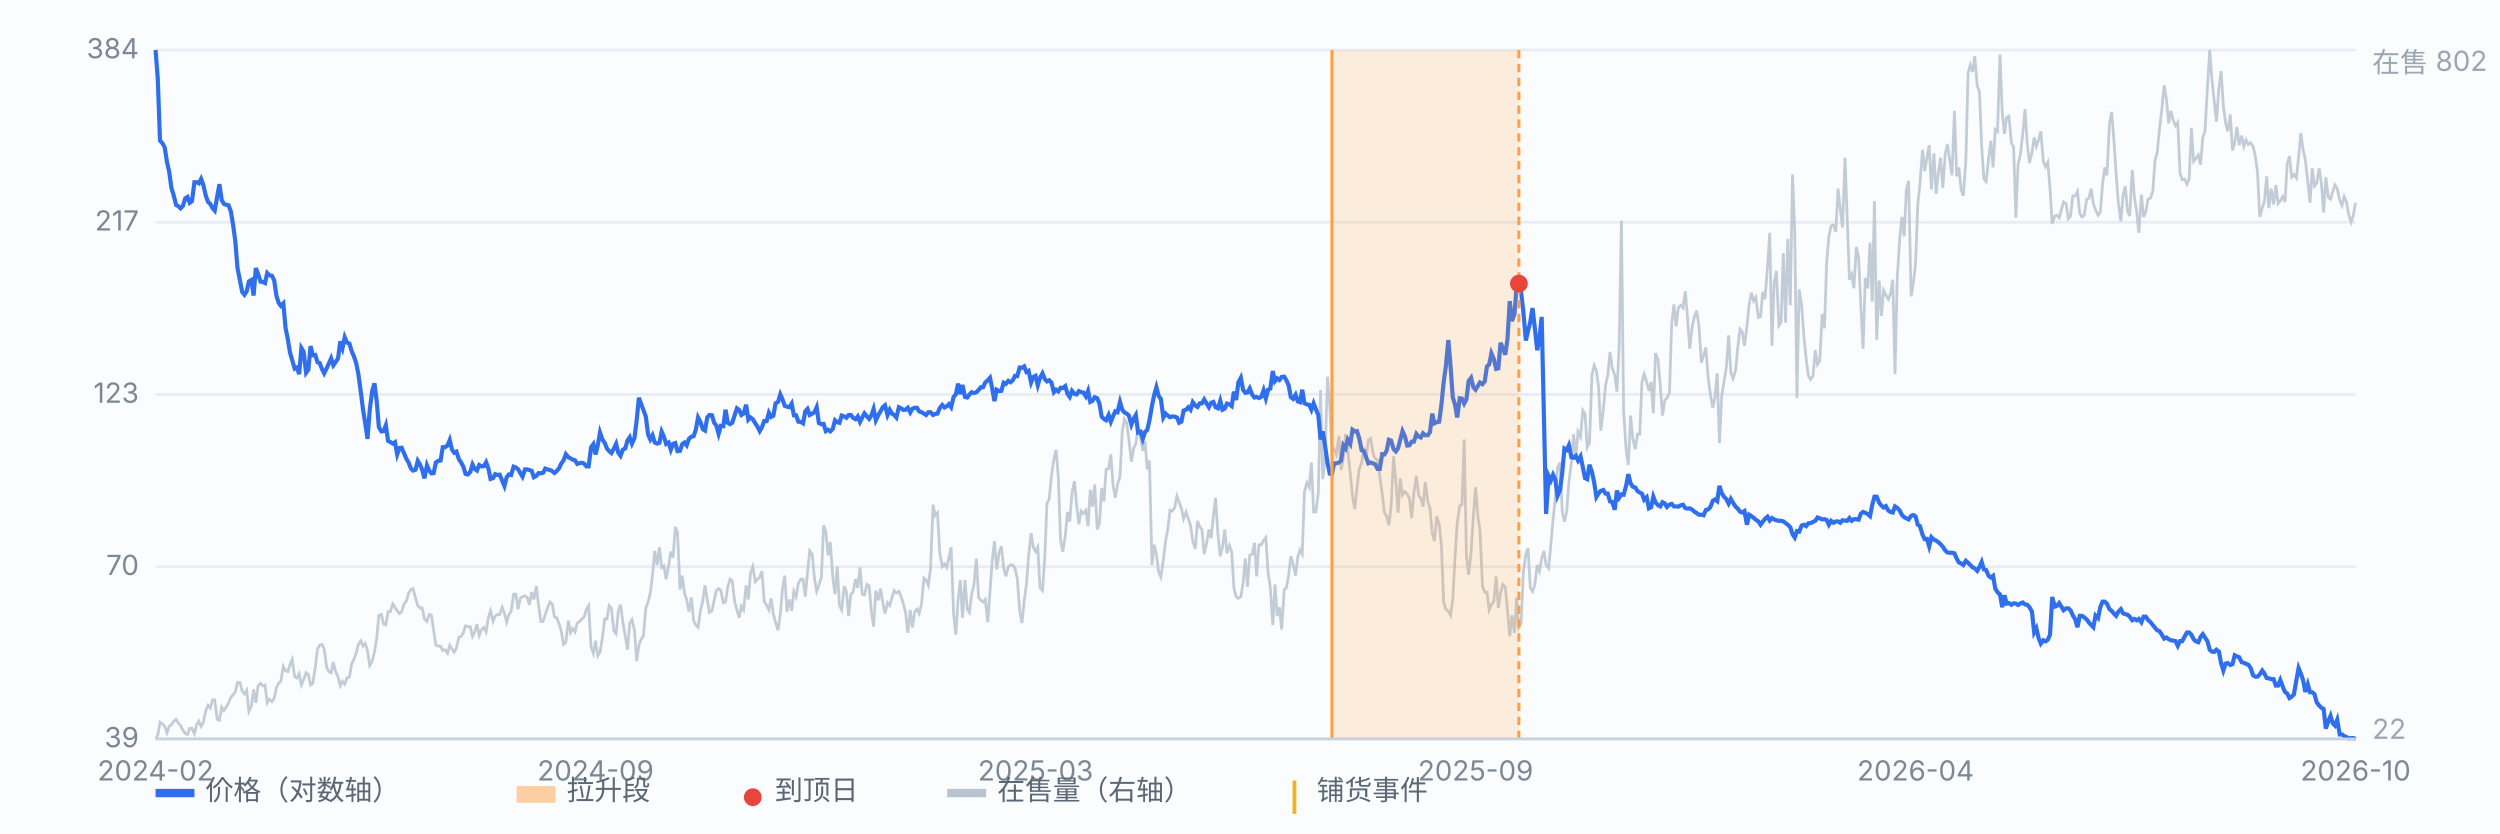
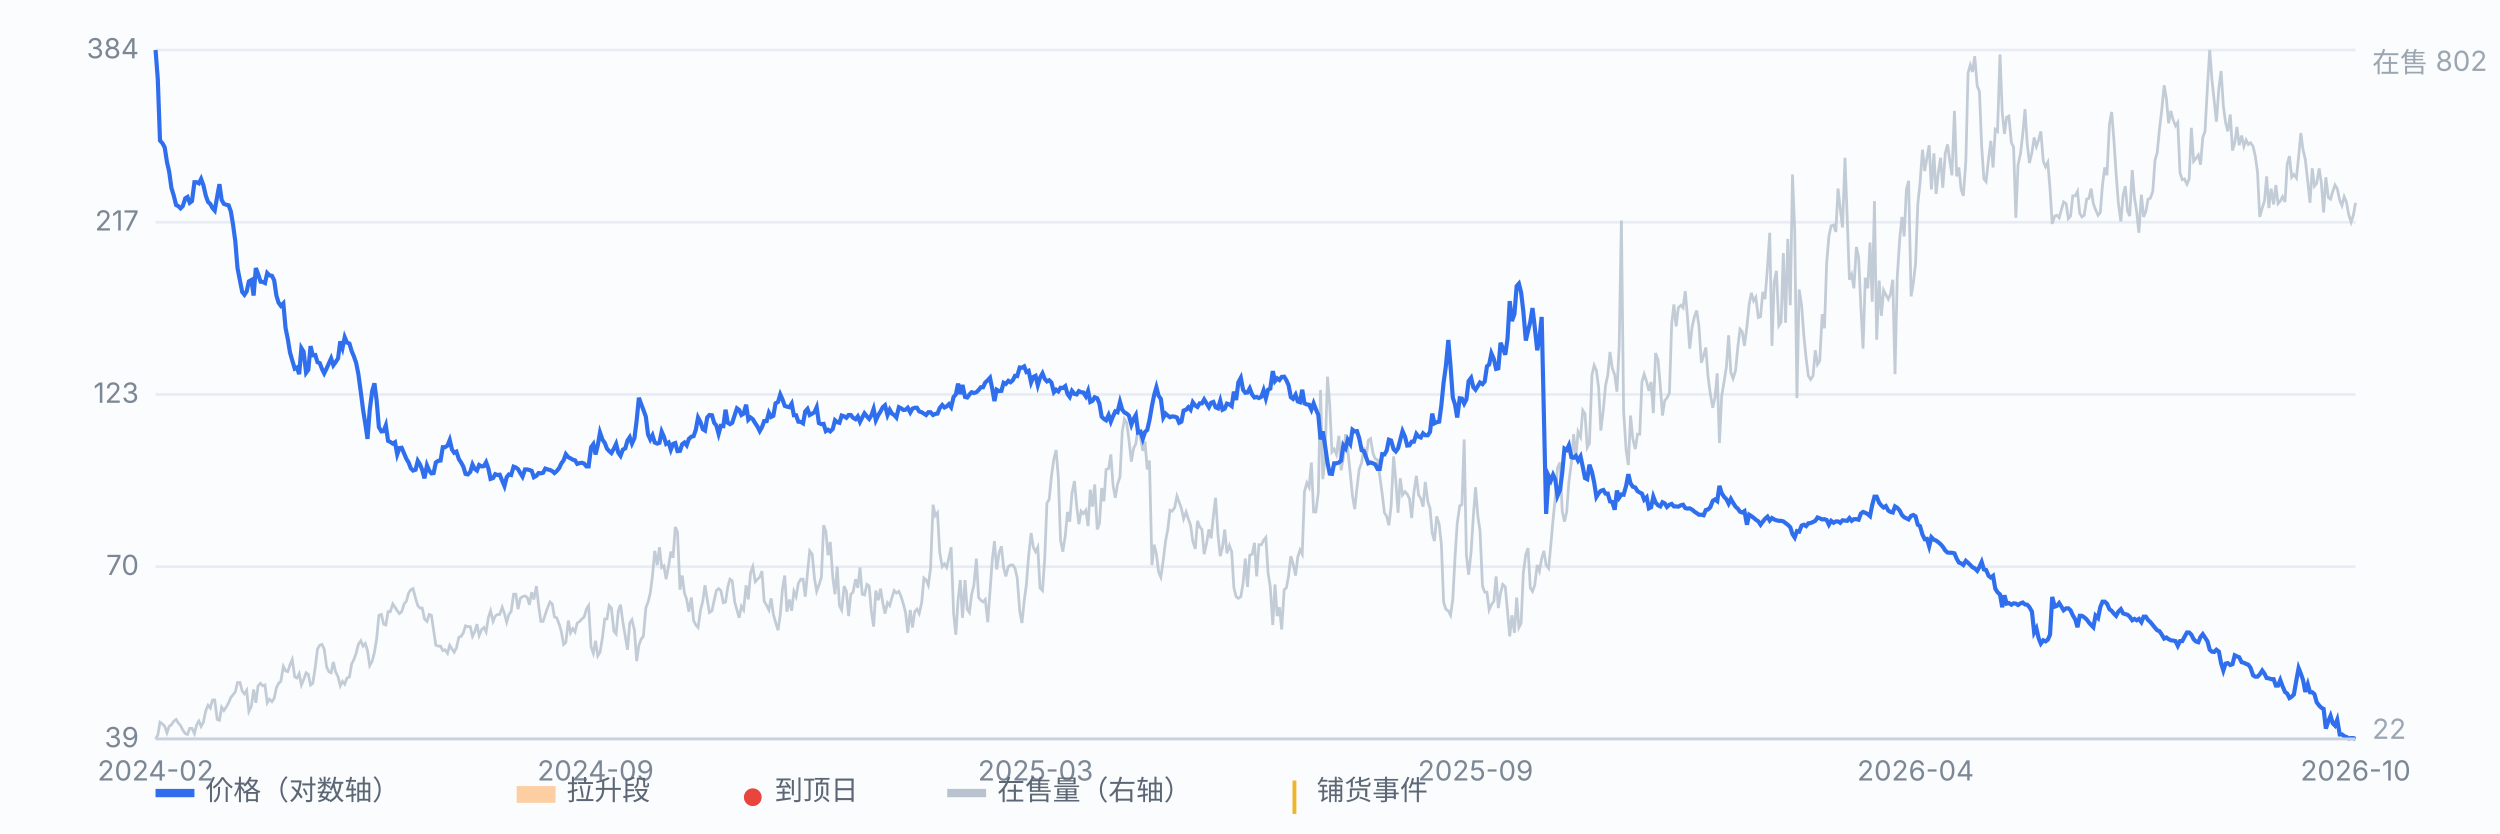
<svg xmlns="http://www.w3.org/2000/svg" viewBox="0 0 900 300" preserveAspectRatio="xMidYMid meet" style="width:100%;max-width:900px;height:auto;display:block" font-family="-apple-system,Segoe UI,Microsoft YaHei,sans-serif" font-size="10">
  <rect x="0" y="0" width="900" height="300" fill="#fbfcfe" />
  <line x1="56" y1="266.0" x2="848" y2="266.0" stroke="#e8edf5" stroke-width="1" />
  <text x="50" y="269.0" text-anchor="end" fill="#7b8794">39</text>
  <line x1="56" y1="204.0" x2="848" y2="204.0" stroke="#e8edf5" stroke-width="1" />
  <text x="50" y="207.0" text-anchor="end" fill="#7b8794">70</text>
  <line x1="56" y1="142.0" x2="848" y2="142.0" stroke="#e8edf5" stroke-width="1" />
  <text x="50" y="145.0" text-anchor="end" fill="#7b8794">123</text>
  <line x1="56" y1="80.0" x2="848" y2="80.0" stroke="#e8edf5" stroke-width="1" />
  <text x="50" y="83.0" text-anchor="end" fill="#7b8794">217</text>
  <line x1="56" y1="18.0" x2="848" y2="18.0" stroke="#e8edf5" stroke-width="1" />
  <text x="50" y="21.0" text-anchor="end" fill="#7b8794">384</text>
  <path d="M56.0 266.0 L56.8 264.7 L57.6 260.0 L58.5 260.6 L59.3 261.5 L60.1 263.8 L60.9 261.5 L61.7 260.9 L62.6 259.6 L63.4 259.0 L64.2 260.3 L65.0 261.2 L65.8 262.8 L66.7 264.1 L67.5 264.4 L68.3 262.2 L69.1 262.2 L70.0 264.1 L70.8 260.9 L71.6 259.6 L72.4 261.5 L73.2 260.0 L74.1 255.8 L74.9 253.9 L75.7 254.9 L76.5 252.0 L77.3 252.0 L78.2 259.0 L79.0 259.3 L79.8 254.6 L80.6 255.8 L81.4 254.6 L82.3 253.0 L83.1 251.1 L83.9 250.1 L84.7 249.1 L85.5 245.7 L86.4 245.7 L87.2 248.8 L88.0 249.8 L88.8 248.5 L89.6 256.1 L90.5 254.2 L91.3 248.2 L92.1 253.0 L92.9 246.9 L93.8 246.0 L94.6 246.9 L95.4 246.6 L96.2 253.0 L97.0 251.7 L97.9 252.6 L98.7 251.4 L99.5 247.6 L100.3 246.0 L101.1 245.3 L102.0 239.9 L102.8 241.5 L103.6 241.8 L104.4 239.3 L105.2 237.4 L106.1 243.7 L106.9 244.1 L107.7 242.5 L108.5 246.6 L109.3 244.7 L110.2 242.2 L111.0 242.8 L111.8 246.6 L112.6 246.0 L113.5 240.2 L114.3 233.6 L115.1 232.3 L115.9 232.0 L116.7 233.6 L117.6 240.2 L118.4 241.8 L119.2 242.2 L120.0 238.3 L120.8 241.8 L121.7 243.7 L122.5 246.9 L123.3 245.3 L124.1 246.3 L124.9 244.1 L125.8 243.7 L126.6 239.0 L127.4 237.4 L128.2 235.2 L129.0 232.0 L129.9 230.7 L130.7 232.6 L131.5 231.7 L132.3 234.2 L133.1 239.6 L134.0 238.0 L134.8 234.8 L135.6 229.8 L136.4 221.5 L137.3 221.2 L138.1 224.7 L138.9 225.0 L139.7 220.2 L140.5 220.2 L141.4 217.4 L142.2 218.6 L143.0 219.9 L143.8 220.9 L144.6 220.2 L145.5 217.4 L146.3 216.4 L147.1 213.5 L147.9 212.3 L148.7 211.9 L149.6 215.4 L150.4 218.0 L151.2 218.9 L152.0 218.9 L152.8 222.8 L153.7 223.7 L154.5 221.2 L155.3 221.5 L156.1 226.9 L156.9 232.3 L157.8 232.6 L158.6 232.6 L159.4 234.2 L160.2 233.9 L161.1 235.2 L161.9 232.3 L162.7 233.6 L163.5 234.8 L164.3 233.3 L165.2 229.4 L166.0 229.1 L166.8 227.8 L167.6 225.3 L168.4 225.6 L169.3 225.6 L170.1 229.1 L170.9 227.5 L171.7 224.7 L172.5 228.8 L173.4 226.6 L174.2 225.9 L175.0 227.5 L175.8 222.4 L176.6 219.9 L177.5 223.7 L178.3 221.8 L179.1 221.2 L179.9 221.2 L180.8 218.6 L181.6 220.9 L182.4 224.0 L183.2 221.2 L184.0 220.2 L184.9 213.9 L185.7 213.9 L186.5 219.3 L187.3 215.4 L188.1 214.8 L189.0 214.5 L189.8 215.1 L190.6 217.7 L191.4 213.2 L192.2 215.8 L193.1 211.0 L193.9 218.0 L194.7 223.7 L195.5 223.7 L196.3 221.2 L197.2 218.6 L198.0 216.7 L198.8 217.4 L199.6 222.1 L200.4 222.4 L201.3 224.7 L202.1 227.5 L202.9 232.0 L203.7 231.3 L204.6 223.4 L205.4 227.8 L206.2 226.3 L207.0 227.5 L207.8 224.3 L208.7 223.7 L209.5 222.8 L210.3 222.1 L211.1 219.3 L211.9 218.0 L212.8 232.9 L213.6 235.2 L214.4 230.7 L215.2 236.1 L216.0 234.8 L216.9 229.4 L217.7 222.8 L218.5 222.8 L219.3 218.0 L220.1 218.9 L221.0 227.2 L221.8 228.2 L222.6 219.9 L223.4 217.7 L224.2 223.7 L225.1 229.1 L225.9 233.9 L226.7 224.3 L227.5 223.1 L228.4 226.9 L229.2 238.0 L230.0 232.3 L230.8 230.1 L231.6 229.1 L232.5 218.9 L233.3 216.7 L234.1 213.5 L234.9 207.2 L235.7 198.3 L236.6 203.4 L237.4 197.0 L238.2 204.3 L239.0 203.7 L239.8 208.5 L240.7 203.7 L241.5 198.6 L242.3 200.8 L243.1 189.7 L243.9 191.6 L244.8 212.3 L245.6 207.2 L246.4 213.5 L247.2 215.8 L248.0 220.2 L248.9 215.1 L249.7 223.4 L250.5 225.0 L251.3 225.9 L252.2 219.6 L253.0 216.4 L253.8 210.7 L254.6 215.8 L255.4 220.5 L256.3 219.9 L257.1 216.1 L257.9 212.6 L258.7 211.9 L259.5 212.6 L260.4 217.0 L261.2 216.7 L262.0 211.3 L262.8 208.5 L263.6 209.1 L264.5 216.7 L265.3 219.6 L266.1 222.4 L266.9 218.3 L267.7 219.6 L268.6 210.7 L269.4 215.8 L270.2 206.2 L271.0 204.0 L271.9 209.4 L272.7 208.5 L273.5 207.8 L274.3 205.6 L275.1 216.4 L276.0 218.0 L276.8 219.6 L277.6 215.4 L278.4 221.2 L279.2 224.0 L280.1 226.9 L280.9 221.2 L281.7 211.9 L282.5 207.2 L283.3 220.2 L284.2 215.8 L285.0 219.9 L285.8 212.9 L286.6 214.8 L287.4 210.0 L288.3 208.5 L289.1 208.5 L289.9 214.8 L290.7 206.2 L291.5 198.3 L292.4 199.5 L293.2 208.1 L294.0 212.9 L294.8 210.7 L295.7 207.8 L296.5 189.1 L297.3 191.3 L298.1 199.9 L298.9 195.1 L299.8 207.8 L300.6 213.9 L301.4 204.0 L302.2 218.0 L303.0 219.6 L303.9 211.0 L304.7 212.9 L305.5 221.8 L306.3 213.9 L307.1 213.2 L308.0 208.5 L308.8 211.6 L309.6 204.3 L310.4 213.9 L311.2 214.2 L312.1 210.4 L312.9 211.0 L313.7 220.2 L314.5 225.6 L315.3 212.6 L316.2 216.1 L317.0 211.9 L317.8 217.0 L318.6 220.9 L319.5 217.0 L320.3 218.0 L321.1 215.1 L321.9 212.6 L322.7 213.5 L323.6 212.9 L324.4 214.8 L325.2 217.4 L326.0 220.5 L326.8 227.8 L327.7 219.6 L328.5 225.9 L329.3 220.2 L330.1 219.3 L330.9 220.9 L331.8 217.0 L332.6 208.1 L333.4 208.8 L334.2 210.7 L335.0 204.6 L335.9 181.7 L336.7 185.6 L337.5 184.6 L338.3 198.9 L339.2 204.0 L340.0 203.0 L340.8 204.3 L341.6 200.8 L342.4 197.0 L343.3 220.9 L344.1 228.5 L344.9 216.1 L345.7 208.8 L346.5 222.4 L347.4 208.8 L348.2 219.3 L349.0 220.5 L349.8 213.9 L350.6 210.7 L351.5 201.1 L352.3 215.1 L353.1 216.1 L353.9 216.7 L354.7 215.8 L355.6 224.0 L356.4 212.9 L357.2 201.8 L358.0 194.8 L358.8 205.0 L359.7 198.9 L360.5 196.7 L361.3 204.3 L362.1 207.5 L363.0 204.0 L363.8 203.4 L364.6 203.4 L365.4 204.6 L366.2 208.1 L367.1 219.9 L367.9 224.3 L368.7 216.4 L369.5 210.4 L370.3 200.2 L371.2 191.9 L372.0 197.0 L372.8 198.6 L373.6 197.0 L374.4 211.6 L375.3 212.6 L376.1 201.1 L376.9 181.1 L377.7 179.8 L378.5 171.6 L379.4 165.2 L380.2 162.0 L381.0 171.9 L381.8 194.5 L382.6 198.6 L383.5 192.9 L384.3 184.3 L385.1 187.8 L385.9 177.6 L386.8 173.2 L387.6 182.1 L388.4 188.7 L389.2 184.0 L390.0 184.9 L390.9 183.7 L391.7 189.4 L392.5 176.3 L393.3 182.4 L394.1 174.4 L395.0 190.6 L395.8 188.4 L396.6 175.7 L397.4 180.5 L398.2 169.0 L399.1 168.7 L399.9 163.6 L400.7 174.7 L401.5 179.2 L402.3 174.4 L403.2 171.6 L404.0 155.4 L404.8 150.9 L405.6 152.2 L406.4 158.2 L407.3 166.2 L408.1 161.4 L408.9 159.8 L409.7 153.8 L410.6 157.6 L411.4 162.3 L412.2 158.9 L413.0 169.0 L413.8 165.8 L414.7 203.4 L415.5 196.1 L416.3 199.5 L417.1 205.9 L417.9 207.8 L418.8 201.5 L419.6 194.8 L420.4 190.6 L421.2 183.7 L422.0 184.0 L422.9 182.7 L423.7 178.6 L424.5 180.8 L425.3 183.0 L426.1 186.8 L427.0 184.3 L427.8 186.8 L428.6 189.1 L429.4 194.8 L430.3 197.6 L431.1 187.5 L431.9 189.7 L432.7 190.6 L433.5 199.5 L434.4 195.4 L435.2 190.6 L436.0 193.8 L436.8 185.9 L437.6 179.2 L438.5 192.9 L439.3 200.2 L440.1 197.0 L440.9 190.6 L441.7 199.2 L442.6 196.4 L443.4 198.6 L444.2 211.6 L445.0 214.8 L445.8 215.4 L446.7 214.8 L447.5 210.0 L448.3 201.1 L449.1 211.3 L449.9 199.9 L450.8 199.5 L451.6 195.4 L452.4 207.5 L453.2 196.1 L454.1 196.1 L454.9 194.5 L455.7 193.5 L456.5 206.2 L457.3 211.3 L458.2 225.0 L459.0 210.4 L459.8 221.8 L460.6 218.6 L461.4 226.6 L462.3 212.3 L463.1 211.6 L463.9 207.2 L464.7 200.2 L465.5 203.0 L466.4 207.2 L467.2 200.5 L468.0 198.0 L468.8 199.5 L469.6 177.0 L470.5 173.8 L471.3 175.4 L472.1 166.5 L472.9 184.3 L473.7 184.3 L474.6 177.3 L475.4 140.4 L476.2 172.5 L477.0 165.2 L477.9 135.6 L478.7 145.8 L479.5 162.7 L480.3 161.7 L481.1 163.6 L482.0 156.9 L482.8 169.3 L483.6 164.9 L484.4 156.3 L485.2 162.0 L486.1 170.6 L486.9 178.6 L487.7 183.3 L488.5 175.7 L489.3 169.0 L490.2 166.5 L491.0 161.1 L491.8 165.2 L492.6 158.5 L493.4 157.9 L494.3 163.3 L495.1 165.2 L495.9 165.5 L496.7 171.3 L497.6 177.9 L498.4 184.6 L499.2 185.9 L500.0 189.1 L500.8 182.1 L501.7 164.3 L502.5 173.2 L503.3 184.6 L504.1 172.2 L504.9 178.2 L505.8 177.0 L506.6 177.9 L507.4 179.5 L508.2 186.5 L509.0 177.3 L509.9 171.3 L510.7 178.2 L511.5 179.5 L512.3 182.4 L513.1 173.5 L514.0 180.5 L514.8 183.0 L515.6 191.9 L516.4 194.8 L517.2 185.9 L518.1 188.7 L518.9 196.1 L519.7 216.7 L520.5 219.3 L521.4 219.9 L522.2 221.5 L523.0 215.8 L523.8 200.8 L524.6 188.4 L525.5 182.1 L526.3 181.7 L527.1 158.2 L527.9 199.9 L528.7 206.9 L529.6 198.6 L530.4 185.9 L531.2 175.4 L532.0 185.6 L532.8 191.0 L533.7 211.0 L534.5 213.2 L535.3 213.2 L536.1 219.6 L536.9 217.7 L537.8 216.4 L538.6 207.5 L539.4 218.9 L540.2 213.5 L541.0 210.4 L541.9 211.3 L542.7 219.9 L543.5 229.1 L544.3 221.5 L545.2 227.8 L546.0 215.1 L546.8 225.9 L547.6 224.3 L548.4 206.2 L549.3 199.5 L550.1 197.3 L550.9 211.6 L551.7 212.9 L552.5 210.7 L553.4 203.4 L554.2 205.6 L555.0 201.1 L555.8 198.3 L556.6 203.4 L557.5 204.6 L558.3 196.1 L559.1 187.1 L559.9 179.2 L560.7 168.4 L561.6 166.5 L562.4 184.0 L563.2 187.8 L564.0 184.3 L564.8 173.5 L565.7 166.5 L566.5 156.3 L567.3 164.6 L568.1 155.4 L569.0 157.3 L569.8 147.7 L570.6 149.0 L571.4 161.1 L572.2 159.5 L573.1 135.0 L573.9 131.5 L574.7 133.4 L575.5 139.5 L576.3 155.0 L577.2 147.4 L578.0 138.8 L578.8 135.0 L579.6 126.7 L580.4 132.5 L581.3 135.0 L582.1 141.0 L582.9 124.5 L583.7 79.4 L584.5 148.0 L585.4 162.0 L586.2 167.4 L587.0 149.6 L587.8 157.9 L588.7 161.7 L589.5 156.3 L590.3 156.3 L591.1 137.5 L591.9 134.7 L592.8 137.5 L593.6 140.7 L594.4 137.5 L595.2 148.7 L596.0 127.1 L596.9 129.6 L597.7 138.8 L598.5 149.6 L599.3 144.2 L600.1 143.3 L601.0 141.4 L601.8 116.6 L602.6 109.6 L603.4 117.5 L604.2 110.8 L605.1 109.9 L605.9 110.8 L606.7 104.8 L607.5 114.3 L608.3 125.5 L609.2 117.5 L610.0 114.0 L610.8 111.8 L611.6 117.2 L612.5 130.6 L613.3 128.0 L614.1 125.1 L614.9 135.6 L615.7 141.7 L616.6 146.8 L617.4 143.0 L618.2 134.4 L619.0 159.5 L619.8 142.6 L620.7 137.2 L621.5 132.1 L622.3 120.7 L623.1 134.1 L623.9 136.3 L624.8 133.4 L625.6 125.1 L626.4 118.5 L627.2 119.4 L628.0 124.5 L628.9 117.5 L629.7 109.6 L630.5 105.4 L631.3 108.3 L632.1 107.0 L633.0 114.3 L633.8 114.0 L634.6 105.1 L635.4 107.7 L636.3 96.2 L637.1 83.8 L637.9 124.5 L638.7 101.6 L639.5 97.5 L640.4 117.2 L641.2 115.9 L642.0 91.1 L642.8 116.2 L643.6 86.0 L644.5 109.9 L645.3 62.8 L646.1 83.2 L646.9 143.3 L647.7 104.2 L648.6 110.2 L649.4 121.0 L650.2 129.0 L651.0 135.3 L651.8 136.6 L652.7 135.3 L653.5 126.1 L654.3 131.2 L655.1 129.9 L656.0 113.1 L656.8 118.2 L657.6 94.6 L658.4 85.1 L659.2 81.3 L660.1 81.0 L660.9 83.5 L661.7 67.9 L662.5 75.2 L663.3 81.9 L664.2 56.8 L665.0 78.7 L665.8 100.7 L666.6 98.8 L667.4 103.8 L668.3 88.9 L669.1 92.7 L669.9 110.2 L670.7 125.5 L671.5 100.0 L672.4 103.8 L673.2 87.3 L674.0 108.6 L674.8 72.4 L675.6 122.3 L676.5 101.0 L677.3 113.7 L678.1 104.5 L678.9 106.1 L679.8 107.7 L680.6 105.8 L681.4 100.7 L682.2 134.7 L683.0 100.0 L683.9 86.0 L684.7 78.1 L685.5 85.1 L686.3 68.2 L687.1 65.1 L688.0 106.7 L688.8 101.9 L689.6 94.9 L690.4 73.6 L691.2 66.0 L692.1 53.9 L692.9 61.6 L693.7 56.8 L694.5 52.3 L695.3 68.2 L696.2 55.2 L697.0 69.8 L697.8 62.2 L698.6 56.8 L699.4 67.6 L700.3 55.2 L701.1 52.0 L701.9 57.7 L702.7 63.1 L703.6 39.9 L704.4 63.5 L705.2 60.3 L706.0 68.2 L706.8 70.5 L707.7 58.1 L708.5 26.3 L709.3 23.4 L710.1 25.9 L710.9 20.2 L711.8 31.0 L712.6 32.9 L713.4 52.7 L714.2 64.4 L715.0 65.4 L715.9 57.1 L716.7 50.7 L717.5 60.3 L718.3 46.6 L719.1 47.3 L720.0 19.6 L720.8 40.3 L721.6 48.2 L722.4 42.2 L723.2 41.8 L724.1 51.4 L724.9 53.0 L725.7 78.4 L726.5 59.3 L727.4 55.2 L728.2 48.2 L729.0 39.3 L729.8 51.7 L730.6 58.7 L731.5 54.9 L732.3 49.5 L733.1 52.7 L733.9 50.4 L734.7 47.3 L735.6 58.1 L736.4 60.0 L737.2 58.4 L738.0 67.9 L738.8 80.6 L739.7 77.8 L740.5 77.5 L741.3 78.4 L742.1 75.5 L742.9 72.7 L743.8 73.3 L744.6 78.7 L745.4 77.8 L746.2 70.5 L747.1 70.5 L747.9 68.9 L748.7 76.8 L749.5 78.1 L750.3 77.5 L751.2 71.7 L752.0 71.4 L752.8 67.9 L753.6 73.3 L754.4 75.5 L755.3 77.5 L756.1 76.5 L756.9 66.6 L757.7 60.3 L758.5 63.1 L759.4 44.7 L760.2 40.3 L761.0 50.4 L761.8 62.5 L762.6 73.0 L763.5 79.7 L764.3 70.5 L765.1 67.0 L765.9 75.9 L766.7 77.8 L767.6 61.2 L768.4 71.1 L769.2 76.2 L770.0 83.8 L770.9 70.1 L771.7 78.1 L772.5 76.2 L773.3 71.7 L774.1 71.4 L775.0 68.9 L775.8 57.7 L776.6 54.9 L777.4 46.6 L778.2 39.9 L779.1 30.7 L779.9 35.5 L780.7 44.4 L781.5 39.9 L782.3 43.1 L783.2 45.3 L784.0 44.1 L784.8 62.2 L785.6 64.7 L786.4 64.4 L787.3 66.3 L788.1 64.4 L788.9 46.0 L789.7 58.1 L790.5 57.1 L791.4 55.8 L792.2 59.3 L793.0 49.5 L793.8 47.3 L794.7 31.0 L795.5 18.0 L796.3 28.8 L797.1 36.1 L797.9 43.8 L798.8 31.7 L799.6 25.6 L800.4 38.0 L801.2 44.1 L802.0 47.3 L802.9 41.2 L803.7 54.2 L804.5 51.4 L805.3 45.7 L806.1 52.3 L807.0 48.8 L807.8 52.7 L808.6 50.4 L809.4 52.0 L810.2 51.4 L811.1 52.7 L811.9 56.2 L812.7 61.9 L813.5 78.1 L814.4 74.9 L815.2 72.4 L816.0 63.5 L816.8 74.9 L817.6 67.9 L818.5 73.6 L819.3 66.6 L820.1 73.3 L820.9 72.4 L821.7 70.8 L822.6 72.7 L823.4 59.0 L824.2 56.2 L825.0 63.8 L825.8 62.8 L826.7 64.1 L827.5 56.5 L828.3 47.9 L829.1 53.9 L829.9 57.4 L830.8 65.4 L831.6 73.0 L832.4 60.6 L833.2 67.0 L834.0 66.0 L834.9 60.6 L835.7 66.0 L836.5 76.5 L837.3 63.8 L838.2 71.1 L839.0 71.7 L839.8 68.9 L840.6 66.6 L841.4 67.9 L842.3 72.1 L843.1 74.0 L843.9 70.8 L844.7 72.7 L845.5 77.1 L846.4 80.0 L847.2 77.5 L848.0 73.0" fill="none" stroke="#b9c3cf" stroke-width="1" opacity="0.85" />
  <text x="854" y="26" fill="#9aa6b2">在售 802</text>
  <text x="854" y="266" fill="#9aa6b2">22</text>
  <path d="M56.0 18.0 L56.8 28.4 L57.6 50.6 L58.5 51.6 L59.3 53.1 L60.1 58.3 L60.9 61.8 L61.7 67.6 L62.6 70.6 L63.4 73.8 L64.2 74.2 L65.0 75.0 L65.8 74.2 L66.7 71.4 L67.5 70.9 L68.3 73.0 L69.1 72.4 L70.0 65.6 L70.8 65.6 L71.6 66.0 L72.4 64.4 L73.2 66.6 L74.1 70.5 L74.9 72.7 L75.7 73.4 L76.5 74.9 L77.3 75.8 L78.2 70.7 L79.0 66.3 L79.8 72.0 L80.6 73.4 L81.4 73.7 L82.3 73.9 L83.1 76.1 L83.9 80.9 L84.7 86.8 L85.5 96.5 L86.4 101.1 L87.2 105.1 L88.0 106.1 L88.8 104.9 L89.6 101.3 L90.5 100.8 L91.3 106.4 L92.1 96.5 L92.9 98.6 L93.8 101.4 L94.6 101.5 L95.4 101.9 L96.2 98.3 L97.0 99.1 L97.9 99.3 L98.7 100.9 L99.5 106.4 L100.3 109.0 L101.1 110.1 L102.0 109.2 L102.8 118.1 L103.6 122.0 L104.4 126.9 L105.2 129.7 L106.1 132.7 L106.9 132.3 L107.7 134.7 L108.5 125.3 L109.3 126.6 L110.2 134.2 L111.0 133.1 L111.8 124.6 L112.6 127.9 L113.5 127.8 L114.3 130.4 L115.1 130.7 L115.9 132.8 L116.7 134.4 L117.6 132.6 L118.4 130.8 L119.2 129.0 L120.0 131.5 L120.8 130.4 L121.7 129.0 L122.5 122.9 L123.3 125.3 L124.1 121.4 L124.9 123.3 L125.8 123.7 L126.6 126.4 L127.4 128.3 L128.2 130.6 L129.0 134.6 L129.9 141.2 L130.7 147.5 L131.5 152.5 L132.3 158.0 L133.1 147.6 L134.0 140.7 L134.8 138.0 L135.6 144.3 L136.4 153.8 L137.3 155.3 L138.1 155.2 L138.9 153.1 L139.7 158.7 L140.5 159.1 L141.4 159.7 L142.2 159.2 L143.0 163.6 L143.8 161.3 L144.6 161.2 L145.5 163.3 L146.3 165.2 L147.1 166.5 L147.9 168.6 L148.7 169.4 L149.6 169.1 L150.4 165.9 L151.2 167.2 L152.0 169.2 L152.8 172.2 L153.7 167.5 L154.5 169.4 L155.3 170.4 L156.1 170.3 L156.9 166.5 L157.8 165.9 L158.6 165.8 L159.4 161.0 L160.2 161.0 L161.1 160.4 L161.9 158.4 L162.7 161.8 L163.5 163.0 L164.3 162.6 L165.2 165.3 L166.0 166.5 L166.8 168.0 L167.6 170.6 L168.4 170.8 L169.3 169.9 L170.1 167.2 L170.9 168.8 L171.7 169.4 L172.5 167.4 L173.4 167.9 L174.2 167.8 L175.0 166.4 L175.8 168.6 L176.6 172.4 L177.5 172.1 L178.3 170.7 L179.1 171.0 L179.9 170.9 L180.8 173.1 L181.6 175.0 L182.4 171.8 L183.2 170.8 L184.0 171.0 L184.9 168.0 L185.7 168.3 L186.5 168.9 L187.3 170.3 L188.1 171.6 L189.0 169.0 L189.8 169.0 L190.6 169.2 L191.4 169.5 L192.2 171.8 L193.1 171.3 L193.9 170.3 L194.7 170.4 L195.5 170.2 L196.3 168.7 L197.2 169.0 L198.0 169.2 L198.8 169.6 L199.6 170.3 L200.4 169.6 L201.3 168.5 L202.1 166.8 L202.9 165.7 L203.7 163.5 L204.6 164.6 L205.4 165.0 L206.2 165.5 L207.0 165.7 L207.8 167.0 L208.7 166.7 L209.5 166.6 L210.3 166.9 L211.1 167.9 L211.9 167.9 L212.8 161.0 L213.6 159.9 L214.4 163.6 L215.2 160.3 L216.0 155.7 L216.9 158.3 L217.7 159.4 L218.5 161.5 L219.3 162.4 L220.1 163.1 L221.0 161.5 L221.8 159.8 L222.6 163.0 L223.4 164.1 L224.2 161.9 L225.1 161.4 L225.9 158.6 L226.7 157.4 L227.5 159.7 L228.4 157.7 L229.2 151.3 L230.0 143.2 L230.8 145.4 L231.6 147.5 L232.5 150.0 L233.3 156.4 L234.1 158.2 L234.9 156.7 L235.7 159.3 L236.6 159.7 L237.4 159.4 L238.2 155.4 L239.0 157.2 L239.8 159.8 L240.7 159.3 L241.5 161.9 L242.3 159.8 L243.1 159.5 L243.9 162.4 L244.8 162.3 L245.6 159.9 L246.4 159.3 L247.2 160.3 L248.0 158.0 L248.9 157.2 L249.7 157.0 L250.5 154.7 L251.3 150.3 L252.2 152.0 L253.0 154.5 L253.8 155.0 L254.6 150.3 L255.4 149.4 L256.3 149.5 L257.1 152.2 L257.9 153.2 L258.7 156.2 L259.5 153.3 L260.4 153.4 L261.2 147.5 L262.0 152.2 L262.8 152.7 L263.6 152.2 L264.5 149.4 L265.3 147.0 L266.1 147.6 L266.9 149.4 L267.7 148.9 L268.6 145.7 L269.4 151.1 L270.2 150.3 L271.0 150.9 L271.9 152.4 L272.7 153.6 L273.5 155.2 L274.3 153.8 L275.1 151.6 L276.0 151.6 L276.8 148.6 L277.6 150.1 L278.4 149.7 L279.2 145.2 L280.1 144.7 L280.9 142.0 L281.7 143.8 L282.5 146.1 L283.3 146.4 L284.2 146.6 L285.0 145.3 L285.8 149.5 L286.6 149.5 L287.4 151.8 L288.3 151.9 L289.1 152.4 L289.9 148.1 L290.7 147.2 L291.5 149.4 L292.4 148.9 L293.2 148.4 L294.0 146.6 L294.8 152.3 L295.7 152.7 L296.5 152.6 L297.3 155.2 L298.1 154.7 L298.9 155.3 L299.8 154.4 L300.6 151.3 L301.4 152.0 L302.2 152.2 L303.0 149.6 L303.9 149.9 L304.7 150.4 L305.5 149.4 L306.3 149.4 L307.1 150.4 L308.0 150.9 L308.8 149.9 L309.6 151.9 L310.4 150.3 L311.2 148.8 L312.1 149.9 L312.9 150.8 L313.7 149.5 L314.5 147.2 L315.3 151.3 L316.2 149.4 L317.0 148.1 L317.8 146.6 L318.6 145.9 L319.5 149.4 L320.3 147.5 L321.1 148.9 L321.9 149.4 L322.7 150.3 L323.6 146.6 L324.4 147.0 L325.2 147.6 L326.0 147.5 L326.8 146.8 L327.7 148.5 L328.5 147.1 L329.3 146.8 L330.1 146.8 L330.9 148.1 L331.8 148.4 L332.6 148.9 L333.4 149.4 L334.2 148.4 L335.0 148.4 L335.9 149.4 L336.7 149.0 L337.5 148.9 L338.3 146.9 L339.2 145.8 L340.0 146.7 L340.8 146.3 L341.6 145.5 L342.4 146.6 L343.3 142.9 L344.1 142.0 L344.9 138.1 L345.7 141.9 L346.5 138.6 L347.4 142.9 L348.2 143.1 L349.0 142.0 L349.8 141.2 L350.6 141.5 L351.5 141.2 L352.3 140.4 L353.1 139.4 L353.9 139.4 L354.7 137.7 L355.6 136.9 L356.4 136.0 L357.2 139.9 L358.0 144.4 L358.8 140.3 L359.7 140.8 L360.5 140.7 L361.3 137.8 L362.1 138.2 L363.0 137.1 L363.8 137.6 L364.6 136.9 L365.4 135.3 L366.2 135.4 L367.1 132.3 L367.9 132.4 L368.7 131.9 L369.5 133.9 L370.3 133.5 L371.2 137.7 L372.0 135.7 L372.8 135.3 L373.6 138.7 L374.4 136.0 L375.3 134.4 L376.1 136.4 L376.9 137.3 L377.7 136.9 L378.5 137.7 L379.4 141.2 L380.2 140.3 L381.0 140.9 L381.8 139.6 L382.6 139.7 L383.5 139.0 L384.3 141.8 L385.1 142.9 L385.9 140.7 L386.8 141.8 L387.6 142.0 L388.4 140.8 L389.2 141.2 L390.0 141.3 L390.9 142.7 L391.7 140.7 L392.5 144.7 L393.3 144.3 L394.1 143.0 L395.0 143.4 L395.8 145.3 L396.6 150.0 L397.4 150.8 L398.2 151.3 L399.1 149.4 L399.9 151.8 L400.7 149.8 L401.5 148.1 L402.3 148.4 L403.2 144.7 L404.0 147.5 L404.8 148.5 L405.6 148.9 L406.4 149.6 L407.3 152.9 L408.1 150.8 L408.9 149.4 L409.7 155.7 L410.6 155.4 L411.4 158.0 L412.2 155.5 L413.0 154.8 L413.8 151.3 L414.7 146.1 L415.5 142.2 L416.3 139.4 L417.1 142.5 L417.9 143.6 L418.8 150.3 L419.6 148.9 L420.4 149.6 L421.2 150.2 L422.0 149.9 L422.9 150.0 L423.7 150.3 L424.5 152.2 L425.3 151.8 L426.1 147.8 L427.0 147.5 L427.8 146.6 L428.6 147.5 L429.4 144.8 L430.3 146.0 L431.1 146.5 L431.9 145.2 L432.7 145.2 L433.5 143.8 L434.4 145.3 L435.2 146.6 L436.0 145.0 L436.8 144.7 L437.6 146.6 L438.5 147.0 L439.3 144.3 L440.1 147.5 L440.9 147.1 L441.7 145.3 L442.6 145.6 L443.4 146.2 L444.2 141.0 L445.0 144.0 L445.8 137.7 L446.7 136.0 L447.5 140.3 L448.3 141.4 L449.1 141.3 L449.9 139.8 L450.8 142.1 L451.6 143.1 L452.4 142.9 L453.2 143.3 L454.1 142.8 L454.9 140.5 L455.7 143.4 L456.5 140.3 L457.3 139.9 L458.2 133.6 L459.0 137.2 L459.8 136.2 L460.6 136.8 L461.4 135.7 L462.3 135.6 L463.1 136.9 L463.9 138.7 L464.7 143.0 L465.5 143.6 L466.4 142.1 L467.2 144.5 L468.0 144.8 L468.8 140.3 L469.6 145.2 L470.5 145.6 L471.3 145.7 L472.1 147.5 L472.9 145.2 L473.7 147.3 L474.6 149.4 L475.4 158.2 L476.2 155.3 L477.0 160.3 L477.9 166.6 L478.7 170.5 L479.5 170.6 L480.3 166.8 L481.1 166.8 L482.0 166.5 L482.8 165.8 L483.6 160.3 L484.4 161.4 L485.2 158.3 L486.1 159.8 L486.9 154.7 L487.7 155.3 L488.5 155.2 L489.3 157.7 L490.2 162.1 L491.0 162.4 L491.8 164.6 L492.6 166.8 L493.4 166.5 L494.3 166.8 L495.1 167.2 L495.9 168.8 L496.7 168.8 L497.6 163.5 L498.4 163.6 L499.2 162.2 L500.0 158.3 L500.8 158.6 L501.7 161.7 L502.5 162.5 L503.3 161.4 L504.1 158.3 L504.9 155.2 L505.8 157.2 L506.6 160.4 L507.4 160.3 L508.2 159.0 L509.0 159.0 L509.9 156.2 L510.7 157.2 L511.5 157.5 L512.3 156.0 L513.1 156.7 L514.0 156.7 L514.8 155.5 L515.6 148.9 L516.4 152.4 L517.2 152.0 L518.1 151.8 L518.9 145.8 L519.7 137.7 L520.5 131.9 L521.4 122.4 L522.2 131.9 L523.0 143.1 L523.8 145.6 L524.6 150.3 L525.5 143.4 L526.3 143.5 L527.1 145.3 L527.9 143.8 L528.7 137.2 L529.6 136.0 L530.4 139.4 L531.2 140.3 L532.0 139.0 L532.8 137.7 L533.7 138.3 L534.5 137.3 L535.3 131.9 L536.1 131.2 L536.9 127.2 L537.8 129.3 L538.6 132.8 L539.4 132.6 L540.2 123.4 L541.0 125.3 L541.9 127.7 L542.7 122.0 L543.5 108.4 L544.3 115.6 L545.2 113.0 L546.0 103.0 L546.8 102.1 L547.6 105.3 L548.4 112.1 L549.3 122.6 L550.1 119.1 L550.9 115.9 L551.7 110.9 L552.5 117.7 L553.4 126.1 L554.2 121.9 L555.0 114.1 L555.8 149.4 L556.6 185.0 L557.5 171.3 L558.3 173.0 L559.1 170.9 L559.9 172.6 L560.7 178.5 L561.6 176.4 L562.4 170.2 L563.2 161.5 L564.0 162.0 L564.8 160.3 L565.7 164.6 L566.5 164.8 L567.3 164.1 L568.1 165.8 L569.0 164.3 L569.8 168.1 L570.6 172.1 L571.4 172.5 L572.2 167.3 L573.1 169.9 L573.9 173.7 L574.7 178.9 L575.5 177.6 L576.3 176.7 L577.2 176.4 L578.0 177.7 L578.8 177.7 L579.6 180.5 L580.4 180.7 L581.3 183.5 L582.1 176.6 L582.9 179.2 L583.7 178.0 L584.5 178.1 L585.4 174.9 L586.2 170.7 L587.0 174.0 L587.8 175.2 L588.7 175.5 L589.5 176.8 L590.3 177.3 L591.1 177.7 L591.9 179.9 L592.8 179.0 L593.6 183.0 L594.4 182.6 L595.2 178.8 L596.0 180.9 L596.9 181.9 L597.7 182.3 L598.5 180.8 L599.3 181.2 L600.1 182.5 L601.0 181.7 L601.8 181.4 L602.6 182.3 L603.4 182.3 L604.2 182.4 L605.1 181.9 L605.9 181.7 L606.7 182.9 L607.5 183.1 L608.3 183.0 L609.2 183.5 L610.0 184.2 L610.8 184.7 L611.6 185.3 L612.5 185.3 L613.3 185.5 L614.1 183.6 L614.9 183.4 L615.7 182.6 L616.6 180.3 L617.4 179.8 L618.2 180.4 L619.0 174.9 L619.8 177.5 L620.7 178.9 L621.5 179.7 L622.3 181.3 L623.1 179.6 L623.9 181.0 L624.8 182.4 L625.6 183.1 L626.4 184.2 L627.2 184.5 L628.0 184.0 L628.9 188.9 L629.7 185.3 L630.5 185.8 L631.3 186.4 L632.1 187.1 L633.0 187.7 L633.8 188.9 L634.6 187.8 L635.4 186.8 L636.3 186.0 L637.1 187.4 L637.9 186.5 L638.7 187.0 L639.5 187.3 L640.4 187.5 L641.2 187.5 L642.0 187.7 L642.8 188.3 L643.6 188.9 L644.5 189.8 L645.3 192.3 L646.1 193.5 L646.9 191.2 L647.7 191.4 L648.6 189.2 L649.4 188.9 L650.2 189.4 L651.0 188.4 L651.8 188.3 L652.7 187.9 L653.5 187.5 L654.3 186.3 L655.1 186.6 L656.0 187.0 L656.8 186.9 L657.6 187.2 L658.4 188.9 L659.2 187.5 L660.1 188.2 L660.9 187.7 L661.7 187.7 L662.5 188.2 L663.3 187.3 L664.2 187.4 L665.0 187.5 L665.8 186.5 L666.6 187.5 L667.4 186.9 L668.3 186.9 L669.1 187.1 L669.9 184.9 L670.7 184.3 L671.5 184.6 L672.4 185.1 L673.2 185.8 L674.0 181.8 L674.8 178.8 L675.6 178.8 L676.5 181.0 L677.3 182.0 L678.1 182.7 L678.9 182.2 L679.8 183.8 L680.6 184.3 L681.4 184.5 L682.2 182.3 L683.0 182.8 L683.9 183.8 L684.7 185.4 L685.5 186.2 L686.3 186.6 L687.1 187.0 L688.0 185.7 L688.8 185.4 L689.6 185.9 L690.4 188.9 L691.2 189.4 L692.1 192.5 L692.9 194.1 L693.7 194.0 L694.5 196.7 L695.3 193.4 L696.2 194.3 L697.0 194.6 L697.8 195.2 L698.6 195.9 L699.4 196.8 L700.3 198.2 L701.1 198.9 L701.9 199.0 L702.7 199.0 L703.6 199.2 L704.4 201.1 L705.2 202.5 L706.0 202.8 L706.8 203.4 L707.7 201.9 L708.5 202.6 L709.3 203.4 L710.1 204.2 L710.9 204.6 L711.8 205.5 L712.6 204.1 L713.4 202.3 L714.2 205.0 L715.0 205.2 L715.9 207.3 L716.7 207.9 L717.5 207.3 L718.3 211.9 L719.1 213.2 L720.0 214.0 L720.8 218.6 L721.6 214.3 L722.4 217.3 L723.2 217.1 L724.1 217.7 L724.9 217.2 L725.7 217.3 L726.5 217.8 L727.4 217.2 L728.2 216.9 L729.0 217.6 L729.8 217.7 L730.6 218.6 L731.5 220.2 L732.3 227.7 L733.1 226.2 L733.9 229.7 L734.7 231.7 L735.6 230.5 L736.4 230.9 L737.2 230.3 L738.0 228.5 L738.8 214.9 L739.7 218.4 L740.5 218.1 L741.3 217.1 L742.1 218.4 L742.9 219.7 L743.8 219.0 L744.6 219.0 L745.4 219.7 L746.2 221.5 L747.1 223.0 L747.9 225.8 L748.7 221.7 L749.5 221.7 L750.3 222.2 L751.2 223.0 L752.0 224.1 L752.8 225.0 L753.6 225.8 L754.4 221.6 L755.3 222.5 L756.1 218.6 L756.9 216.6 L757.7 216.6 L758.5 217.3 L759.4 219.3 L760.2 219.9 L761.0 220.9 L761.8 221.7 L762.6 220.2 L763.5 219.3 L764.3 220.8 L765.1 221.1 L765.9 221.3 L766.7 222.0 L767.6 223.3 L768.4 222.8 L769.2 223.3 L770.0 222.8 L770.9 224.0 L771.7 222.0 L772.5 222.0 L773.3 223.2 L774.1 223.9 L775.0 225.0 L775.8 226.0 L776.6 226.9 L777.4 227.2 L778.2 228.4 L779.1 229.9 L779.9 229.5 L780.7 230.1 L781.5 230.5 L782.3 230.6 L783.2 230.8 L784.0 232.5 L784.8 230.8 L785.6 230.8 L786.4 229.3 L787.3 227.7 L788.1 227.7 L788.9 228.5 L789.7 230.1 L790.5 230.9 L791.4 231.2 L792.2 229.3 L793.0 228.3 L793.8 229.5 L794.7 230.9 L795.5 233.9 L796.3 234.6 L797.1 234.7 L797.9 233.9 L798.8 234.6 L799.6 238.8 L800.4 241.4 L801.2 238.9 L802.0 238.7 L802.9 239.4 L803.7 239.1 L804.5 235.9 L805.3 236.3 L806.1 236.6 L807.0 238.4 L807.8 238.6 L808.6 239.0 L809.4 239.3 L810.2 240.4 L811.1 243.1 L811.9 243.6 L812.7 243.6 L813.5 242.8 L814.4 241.4 L815.2 242.5 L816.0 244.1 L816.8 244.2 L817.6 244.5 L818.5 244.5 L819.3 246.8 L820.1 246.8 L820.9 244.8 L821.7 247.0 L822.6 249.1 L823.4 249.7 L824.2 251.3 L825.0 250.8 L825.8 250.0 L826.7 244.8 L827.5 240.5 L828.3 242.5 L829.1 244.8 L829.9 249.1 L830.8 246.3 L831.6 249.2 L832.4 249.2 L833.2 249.9 L834.0 252.8 L834.9 254.0 L835.7 254.8 L836.5 255.2 L837.3 262.3 L838.2 259.6 L839.0 257.7 L839.8 260.4 L840.6 261.2 L841.4 259.1 L842.3 264.4 L843.1 264.4 L843.9 265.0 L844.7 265.3 L845.5 265.8 L846.4 265.7 L847.2 265.7 L848.0 266.0" fill="none" stroke="#2f6fed" stroke-width="1.5" />
-   <rect x="479.5" y="18" width="67.3" height="248" fill="#ff9f43" opacity="0.18" />
-   <line x1="479.5" y1="18" x2="479.5" y2="266" stroke="#ff9f43" stroke-width="1.1" />
-   <line x1="546.8" y1="18" x2="546.8" y2="266" stroke="#ff9f43" stroke-width="1.1" stroke-dasharray="3 2" />
-   <circle cx="546.8" cy="102.1" r="3.2" fill="#e8453c" />
  <line x1="56" y1="266" x2="848" y2="266" stroke="#c8d2de" stroke-width="1" />
  <text x="56.0" y="281" text-anchor="middle" fill="#7b8794">2024-02</text>
  <text x="214.4" y="281" text-anchor="middle" fill="#7b8794">2024-09</text>
  <text x="372.8" y="281" text-anchor="middle" fill="#7b8794">2025-03</text>
  <text x="531.2" y="281" text-anchor="middle" fill="#7b8794">2025-09</text>
  <text x="689.6" y="281" text-anchor="middle" fill="#7b8794">2026-04</text>
  <text x="848.0" y="281" text-anchor="middle" fill="#7b8794">2026-10</text>
  <g transform="translate(56,292)">
    <rect x="0" y="-8" width="14" height="3" fill="#2f6fed" />
    <text x="18" y="-4" fill="#5b6774">价格（对数轴）</text>
    <rect x="130" y="-9" width="14" height="6" fill="#ff9f43" opacity="0.5" />
    <text x="148" y="-4" fill="#5b6774">拉升段</text>
    <circle cx="215" cy="-5" r="3.2" fill="#e8453c" />
    <text x="223" y="-4" fill="#5b6774">到顶日</text>
    <rect x="285" y="-8" width="14" height="3" fill="#b9c3cf" />
    <text x="303" y="-4" fill="#5b6774">在售量（右轴）</text>
    <line x1="410" y1="-11" x2="410" y2="1" stroke="#f0b429" stroke-width="1.4" />
    <text x="418" y="-4" fill="#5b6774">铺货事件</text>
  </g>
</svg>
